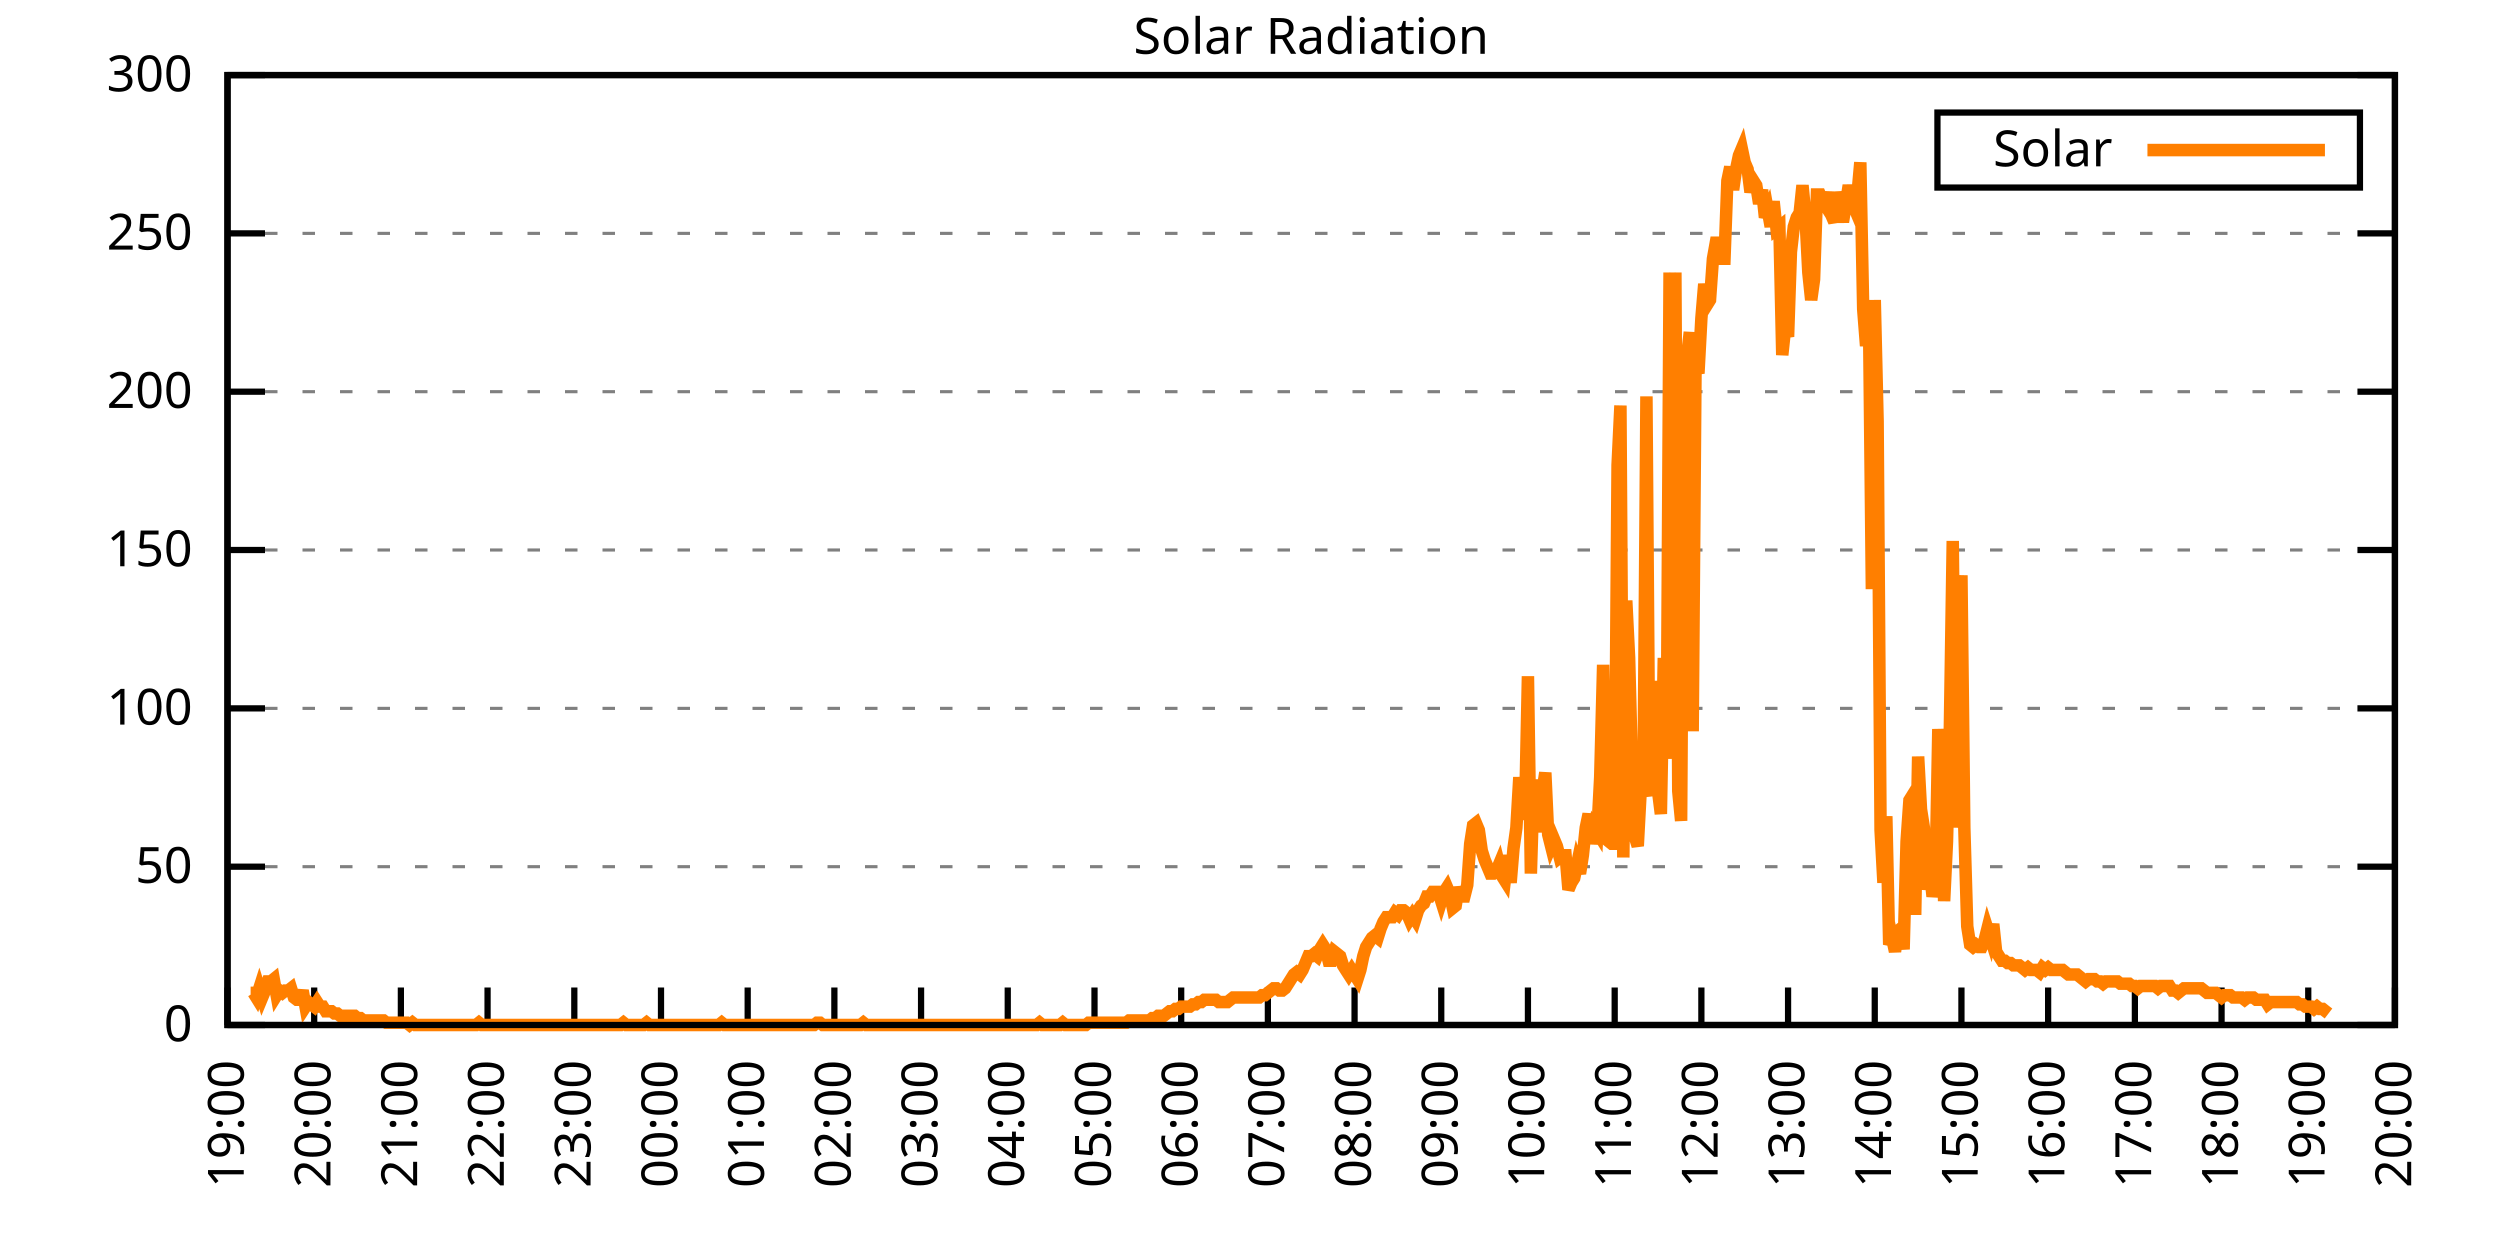
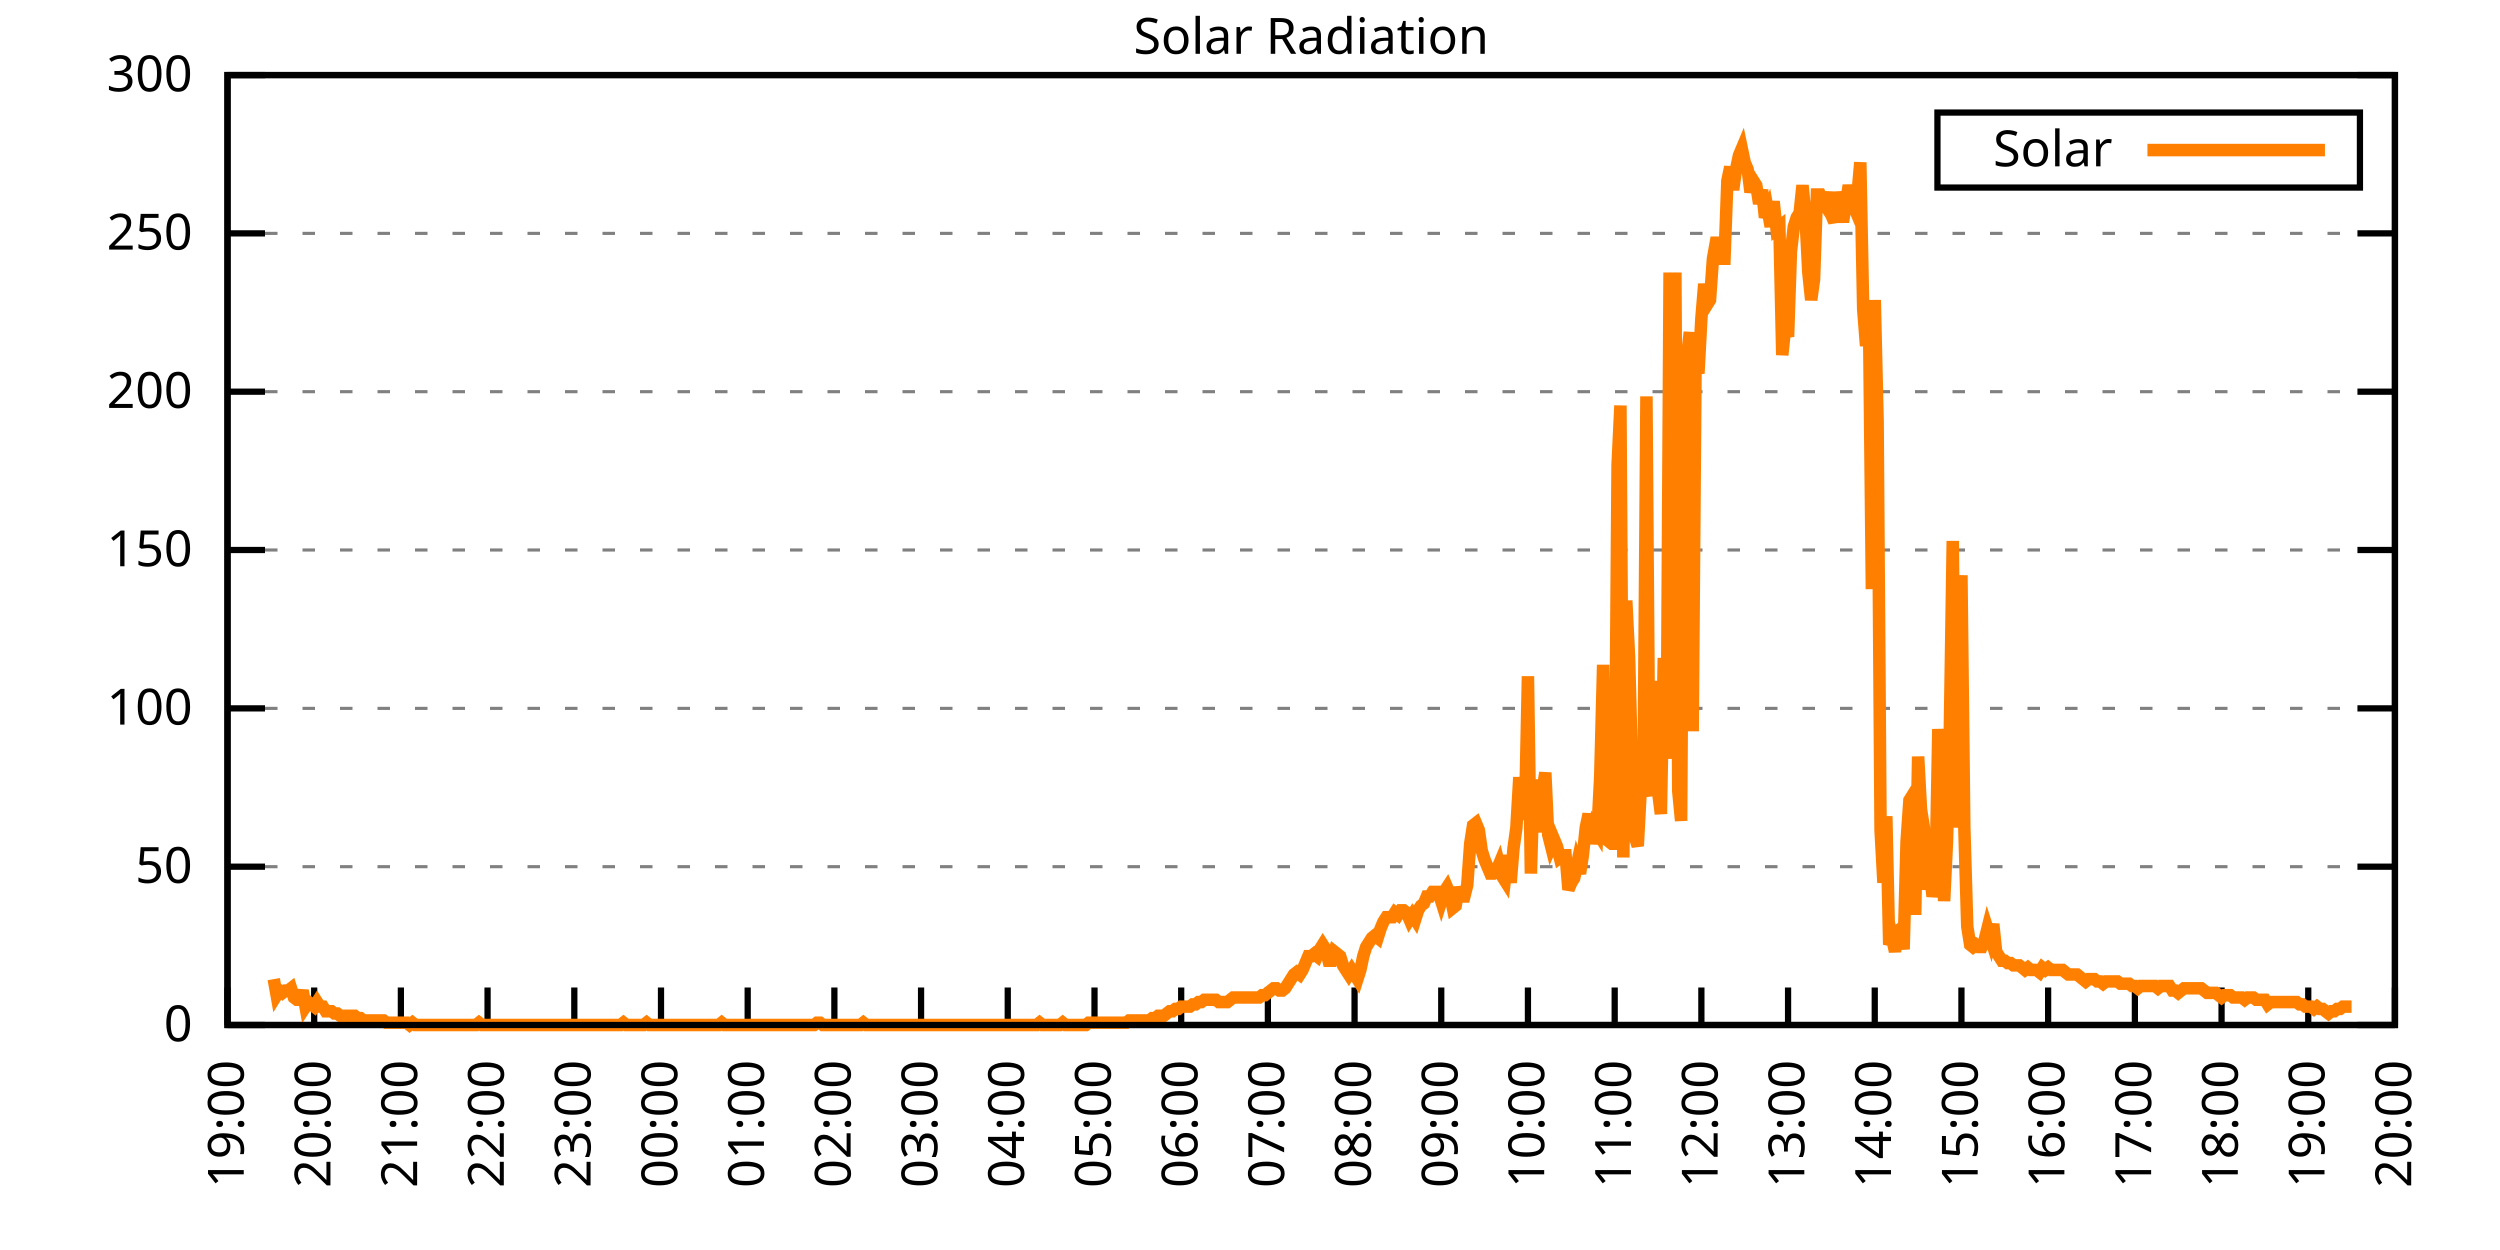
<svg xmlns="http://www.w3.org/2000/svg" xmlns:xlink="http://www.w3.org/1999/xlink" width="400" height="200" viewBox="0 0 400 200">
  <g id="gnuplot_canvas">
    <rect x="0" y="0" width="400" height="200" fill="none" />
    <defs>
      <circle id="gpDot" r="0.5" stroke-width="0.5" stroke="currentColor" />
      <path id="gpPt0" stroke-width="0.333" stroke="currentColor" d="M-1,0 h2 M0,-1 v2" />
      <path id="gpPt1" stroke-width="0.333" stroke="currentColor" d="M-1,-1 L1,1 M1,-1 L-1,1" />
      <path id="gpPt2" stroke-width="0.333" stroke="currentColor" d="M-1,0 L1,0 M0,-1 L0,1 M-1,-1 L1,1 M-1,1 L1,-1" />
      <rect id="gpPt3" stroke-width="0.333" stroke="currentColor" x="-1" y="-1" width="2" height="2" />
      <rect id="gpPt4" stroke-width="0.333" stroke="currentColor" fill="currentColor" x="-1" y="-1" width="2" height="2" />
      <circle id="gpPt5" stroke-width="0.333" stroke="currentColor" cx="0" cy="0" r="1" />
      <use xlink:href="#gpPt5" id="gpPt6" fill="currentColor" stroke="none" />
      <path id="gpPt7" stroke-width="0.333" stroke="currentColor" d="M0,-1.33 L-1.33,0.67 L1.33,0.67 z" />
      <use xlink:href="#gpPt7" id="gpPt8" fill="currentColor" stroke="none" />
      <use xlink:href="#gpPt7" id="gpPt9" stroke="currentColor" transform="rotate(180)" />
      <use xlink:href="#gpPt9" id="gpPt10" fill="currentColor" stroke="none" />
      <use xlink:href="#gpPt3" id="gpPt11" stroke="currentColor" transform="rotate(45)" />
      <use xlink:href="#gpPt11" id="gpPt12" fill="currentColor" stroke="none" />
      <path id="gpPt13" stroke-width="0.333" stroke="currentColor" d="M0,1.330 L1.265,0.411 L0.782,-1.067 L-0.782,-1.076 L-1.265,0.411 z" />
      <use xlink:href="#gpPt13" id="gpPt14" fill="currentColor" stroke="none" />
      <filter id="textbox" filterUnits="objectBoundingBox" x="0" y="0" height="1" width="1">
        <feFlood flood-color="white" flood-opacity="1" result="bgnd" />
        <feComposite in="SourceGraphic" in2="bgnd" operator="atop" />
      </filter>
      <filter id="greybox" filterUnits="objectBoundingBox" x="0" y="0" height="1" width="1">
        <feFlood flood-color="lightgrey" flood-opacity="1" result="grey" />
        <feComposite in="SourceGraphic" in2="grey" operator="atop" />
      </filter>
    </defs>
    <g fill="none" color="white" stroke="currentColor" stroke-width="1.00" stroke-linecap="butt" stroke-linejoin="miter">
</g>
    <g fill="none" color="black" stroke="currentColor" stroke-width="1.00" stroke-linecap="butt" stroke-linejoin="miter">
      <g stroke="none" shape-rendering="crispEdges">
        <polygon fill="rgb(255, 255, 255)" points="36.40,164.00 383.18,164.00 383.18,12.02 36.40,12.02 " />
      </g>
    </g>
    <g fill="none" color="black" stroke="currentColor" stroke-width="1.00" stroke-linecap="butt" stroke-linejoin="miter">
</g>
    <g fill="none" color="black" stroke="black" stroke-width="0.50" stroke-linecap="butt" stroke-linejoin="miter">
</g>
    <g fill="none" color="gray" stroke="currentColor" stroke-width="0.50" stroke-linecap="butt" stroke-linejoin="miter">
      <path stroke="gray" stroke-dasharray="2,4" class="gridline" d="M36.40,164.00 L383.19,164.00  " />
    </g>
    <g fill="none" color="gray" stroke="gray" stroke-width="1.00" stroke-linecap="butt" stroke-linejoin="miter">
</g>
    <g fill="none" color="black" stroke="currentColor" stroke-width="1.00" stroke-linecap="butt" stroke-linejoin="miter">
      <path stroke="black" d="M36.40,164.00 L42.40,164.00 M383.19,164.00 L377.19,164.00  " />
      <g transform="translate(30.80,166.60)" stroke="none" fill="black" font-family="Sans" font-size="8.00" text-anchor="end">
        <text>
          <tspan font-family="Sans"> 0</tspan>
        </text>
      </g>
    </g>
    <g fill="none" color="black" stroke="currentColor" stroke-width="1.00" stroke-linecap="butt" stroke-linejoin="miter">
</g>
    <g fill="none" color="black" stroke="black" stroke-width="0.50" stroke-linecap="butt" stroke-linejoin="miter">
</g>
    <g fill="none" color="gray" stroke="currentColor" stroke-width="0.50" stroke-linecap="butt" stroke-linejoin="miter">
      <path stroke="gray" stroke-dasharray="2,4" class="gridline" d="M36.40,138.67 L383.19,138.67  " />
    </g>
    <g fill="none" color="gray" stroke="gray" stroke-width="1.00" stroke-linecap="butt" stroke-linejoin="miter">
</g>
    <g fill="none" color="black" stroke="currentColor" stroke-width="1.00" stroke-linecap="butt" stroke-linejoin="miter">
      <path stroke="black" d="M36.40,138.67 L42.40,138.67 M383.19,138.67 L377.19,138.67  " />
      <g transform="translate(30.80,141.27)" stroke="none" fill="black" font-family="Sans" font-size="8.00" text-anchor="end">
        <text>
          <tspan font-family="Sans"> 50</tspan>
        </text>
      </g>
    </g>
    <g fill="none" color="black" stroke="currentColor" stroke-width="1.00" stroke-linecap="butt" stroke-linejoin="miter">
</g>
    <g fill="none" color="black" stroke="black" stroke-width="0.50" stroke-linecap="butt" stroke-linejoin="miter">
</g>
    <g fill="none" color="gray" stroke="currentColor" stroke-width="0.50" stroke-linecap="butt" stroke-linejoin="miter">
      <path stroke="gray" stroke-dasharray="2,4" class="gridline" d="M36.40,113.34 L383.19,113.34  " />
    </g>
    <g fill="none" color="gray" stroke="gray" stroke-width="1.00" stroke-linecap="butt" stroke-linejoin="miter">
</g>
    <g fill="none" color="black" stroke="currentColor" stroke-width="1.00" stroke-linecap="butt" stroke-linejoin="miter">
      <path stroke="black" d="M36.40,113.34 L42.40,113.34 M383.19,113.34 L377.19,113.34  " />
      <g transform="translate(30.80,115.94)" stroke="none" fill="black" font-family="Sans" font-size="8.00" text-anchor="end">
        <text>
          <tspan font-family="Sans"> 100</tspan>
        </text>
      </g>
    </g>
    <g fill="none" color="black" stroke="currentColor" stroke-width="1.00" stroke-linecap="butt" stroke-linejoin="miter">
</g>
    <g fill="none" color="black" stroke="black" stroke-width="0.50" stroke-linecap="butt" stroke-linejoin="miter">
</g>
    <g fill="none" color="gray" stroke="currentColor" stroke-width="0.50" stroke-linecap="butt" stroke-linejoin="miter">
      <path stroke="gray" stroke-dasharray="2,4" class="gridline" d="M36.40,88.00 L383.19,88.00  " />
    </g>
    <g fill="none" color="gray" stroke="gray" stroke-width="1.00" stroke-linecap="butt" stroke-linejoin="miter">
</g>
    <g fill="none" color="black" stroke="currentColor" stroke-width="1.00" stroke-linecap="butt" stroke-linejoin="miter">
      <path stroke="black" d="M36.40,88.00 L42.40,88.00 M383.19,88.00 L377.19,88.00  " />
      <g transform="translate(30.80,90.60)" stroke="none" fill="black" font-family="Sans" font-size="8.00" text-anchor="end">
        <text>
          <tspan font-family="Sans"> 150</tspan>
        </text>
      </g>
    </g>
    <g fill="none" color="black" stroke="currentColor" stroke-width="1.00" stroke-linecap="butt" stroke-linejoin="miter">
</g>
    <g fill="none" color="black" stroke="black" stroke-width="0.50" stroke-linecap="butt" stroke-linejoin="miter">
</g>
    <g fill="none" color="gray" stroke="currentColor" stroke-width="0.50" stroke-linecap="butt" stroke-linejoin="miter">
      <path stroke="gray" stroke-dasharray="2,4" class="gridline" d="M36.40,62.67 L383.19,62.67  " />
    </g>
    <g fill="none" color="gray" stroke="gray" stroke-width="1.00" stroke-linecap="butt" stroke-linejoin="miter">
</g>
    <g fill="none" color="black" stroke="currentColor" stroke-width="1.00" stroke-linecap="butt" stroke-linejoin="miter">
      <path stroke="black" d="M36.40,62.67 L42.40,62.67 M383.19,62.67 L377.19,62.67  " />
      <g transform="translate(30.80,65.27)" stroke="none" fill="black" font-family="Sans" font-size="8.00" text-anchor="end">
        <text>
          <tspan font-family="Sans"> 200</tspan>
        </text>
      </g>
    </g>
    <g fill="none" color="black" stroke="currentColor" stroke-width="1.00" stroke-linecap="butt" stroke-linejoin="miter">
</g>
    <g fill="none" color="black" stroke="black" stroke-width="0.50" stroke-linecap="butt" stroke-linejoin="miter">
</g>
    <g fill="none" color="gray" stroke="currentColor" stroke-width="0.50" stroke-linecap="butt" stroke-linejoin="miter">
      <path stroke="gray" stroke-dasharray="2,4" class="gridline" d="M36.40,37.34 L383.19,37.34  " />
    </g>
    <g fill="none" color="gray" stroke="gray" stroke-width="1.00" stroke-linecap="butt" stroke-linejoin="miter">
</g>
    <g fill="none" color="black" stroke="currentColor" stroke-width="1.00" stroke-linecap="butt" stroke-linejoin="miter">
      <path stroke="black" d="M36.40,37.34 L42.40,37.34 M383.19,37.34 L377.19,37.34  " />
      <g transform="translate(30.80,39.94)" stroke="none" fill="black" font-family="Sans" font-size="8.00" text-anchor="end">
        <text>
          <tspan font-family="Sans"> 250</tspan>
        </text>
      </g>
    </g>
    <g fill="none" color="black" stroke="currentColor" stroke-width="1.00" stroke-linecap="butt" stroke-linejoin="miter">
</g>
    <g fill="none" color="black" stroke="black" stroke-width="0.50" stroke-linecap="butt" stroke-linejoin="miter">
</g>
    <g fill="none" color="gray" stroke="currentColor" stroke-width="0.50" stroke-linecap="butt" stroke-linejoin="miter">
      <path stroke="gray" stroke-dasharray="2,4" class="gridline" d="M36.40,12.01 L383.19,12.01  " />
    </g>
    <g fill="none" color="gray" stroke="gray" stroke-width="1.00" stroke-linecap="butt" stroke-linejoin="miter">
</g>
    <g fill="none" color="black" stroke="currentColor" stroke-width="1.00" stroke-linecap="butt" stroke-linejoin="miter">
      <path stroke="black" d="M36.40,12.01 L42.40,12.01 M383.19,12.01 L377.19,12.01  " />
      <g transform="translate(30.80,14.61)" stroke="none" fill="black" font-family="Sans" font-size="8.00" text-anchor="end">
        <text>
          <tspan font-family="Sans"> 300</tspan>
        </text>
      </g>
    </g>
    <g fill="none" color="black" stroke="currentColor" stroke-width="1.00" stroke-linecap="butt" stroke-linejoin="miter">
      <path stroke="black" d="M36.40,164.00 L36.40,158.00  " />
      <g transform="translate(39.00,169.60) rotate(270.00)" stroke="none" fill="black" font-family="Sans" font-size="8.00" text-anchor="end">
        <text>
          <tspan font-family="Sans">19:00</tspan>
        </text>
      </g>
    </g>
    <g fill="none" color="black" stroke="currentColor" stroke-width="1.00" stroke-linecap="butt" stroke-linejoin="miter">
      <path stroke="black" d="M50.27,164.00 L50.27,158.00  " />
      <g transform="translate(52.87,169.60) rotate(270.00)" stroke="none" fill="black" font-family="Sans" font-size="8.00" text-anchor="end">
        <text>
          <tspan font-family="Sans">20:00</tspan>
        </text>
      </g>
    </g>
    <g fill="none" color="black" stroke="currentColor" stroke-width="1.00" stroke-linecap="butt" stroke-linejoin="miter">
      <path stroke="black" d="M64.14,164.00 L64.14,158.00  " />
      <g transform="translate(66.74,169.60) rotate(270.00)" stroke="none" fill="black" font-family="Sans" font-size="8.00" text-anchor="end">
        <text>
          <tspan font-family="Sans">21:00</tspan>
        </text>
      </g>
    </g>
    <g fill="none" color="black" stroke="currentColor" stroke-width="1.00" stroke-linecap="butt" stroke-linejoin="miter">
      <path stroke="black" d="M78.01,164.00 L78.01,158.00  " />
      <g transform="translate(80.61,169.60) rotate(270.00)" stroke="none" fill="black" font-family="Sans" font-size="8.00" text-anchor="end">
        <text>
          <tspan font-family="Sans">22:00</tspan>
        </text>
      </g>
    </g>
    <g fill="none" color="black" stroke="currentColor" stroke-width="1.00" stroke-linecap="butt" stroke-linejoin="miter">
      <path stroke="black" d="M91.89,164.00 L91.89,158.00  " />
      <g transform="translate(94.49,169.60) rotate(270.00)" stroke="none" fill="black" font-family="Sans" font-size="8.00" text-anchor="end">
        <text>
          <tspan font-family="Sans">23:00</tspan>
        </text>
      </g>
    </g>
    <g fill="none" color="black" stroke="currentColor" stroke-width="1.00" stroke-linecap="butt" stroke-linejoin="miter">
      <path stroke="black" d="M105.76,164.00 L105.76,158.00  " />
      <g transform="translate(108.36,169.60) rotate(270.00)" stroke="none" fill="black" font-family="Sans" font-size="8.00" text-anchor="end">
        <text>
          <tspan font-family="Sans">00:00</tspan>
        </text>
      </g>
    </g>
    <g fill="none" color="black" stroke="currentColor" stroke-width="1.00" stroke-linecap="butt" stroke-linejoin="miter">
      <path stroke="black" d="M119.63,164.00 L119.63,158.00  " />
      <g transform="translate(122.23,169.60) rotate(270.00)" stroke="none" fill="black" font-family="Sans" font-size="8.00" text-anchor="end">
        <text>
          <tspan font-family="Sans">01:00</tspan>
        </text>
      </g>
    </g>
    <g fill="none" color="black" stroke="currentColor" stroke-width="1.00" stroke-linecap="butt" stroke-linejoin="miter">
      <path stroke="black" d="M133.50,164.00 L133.50,158.00  " />
      <g transform="translate(136.10,169.60) rotate(270.00)" stroke="none" fill="black" font-family="Sans" font-size="8.00" text-anchor="end">
        <text>
          <tspan font-family="Sans">02:00</tspan>
        </text>
      </g>
    </g>
    <g fill="none" color="black" stroke="currentColor" stroke-width="1.00" stroke-linecap="butt" stroke-linejoin="miter">
      <path stroke="black" d="M147.37,164.00 L147.37,158.00  " />
      <g transform="translate(149.97,169.60) rotate(270.00)" stroke="none" fill="black" font-family="Sans" font-size="8.00" text-anchor="end">
        <text>
          <tspan font-family="Sans">03:00</tspan>
        </text>
      </g>
    </g>
    <g fill="none" color="black" stroke="currentColor" stroke-width="1.00" stroke-linecap="butt" stroke-linejoin="miter">
      <path stroke="black" d="M161.24,164.00 L161.24,158.00  " />
      <g transform="translate(163.84,169.60) rotate(270.00)" stroke="none" fill="black" font-family="Sans" font-size="8.00" text-anchor="end">
        <text>
          <tspan font-family="Sans">04:00</tspan>
        </text>
      </g>
    </g>
    <g fill="none" color="black" stroke="currentColor" stroke-width="1.00" stroke-linecap="butt" stroke-linejoin="miter">
      <path stroke="black" d="M175.12,164.00 L175.12,158.00  " />
      <g transform="translate(177.72,169.60) rotate(270.00)" stroke="none" fill="black" font-family="Sans" font-size="8.00" text-anchor="end">
        <text>
          <tspan font-family="Sans">05:00</tspan>
        </text>
      </g>
    </g>
    <g fill="none" color="black" stroke="currentColor" stroke-width="1.00" stroke-linecap="butt" stroke-linejoin="miter">
      <path stroke="black" d="M188.99,164.00 L188.99,158.00  " />
      <g transform="translate(191.59,169.60) rotate(270.00)" stroke="none" fill="black" font-family="Sans" font-size="8.00" text-anchor="end">
        <text>
          <tspan font-family="Sans">06:00</tspan>
        </text>
      </g>
    </g>
    <g fill="none" color="black" stroke="currentColor" stroke-width="1.00" stroke-linecap="butt" stroke-linejoin="miter">
      <path stroke="black" d="M202.86,164.00 L202.86,158.00  " />
      <g transform="translate(205.46,169.60) rotate(270.00)" stroke="none" fill="black" font-family="Sans" font-size="8.00" text-anchor="end">
        <text>
          <tspan font-family="Sans">07:00</tspan>
        </text>
      </g>
    </g>
    <g fill="none" color="black" stroke="currentColor" stroke-width="1.00" stroke-linecap="butt" stroke-linejoin="miter">
      <path stroke="black" d="M216.73,164.00 L216.73,158.00  " />
      <g transform="translate(219.33,169.60) rotate(270.00)" stroke="none" fill="black" font-family="Sans" font-size="8.00" text-anchor="end">
        <text>
          <tspan font-family="Sans">08:00</tspan>
        </text>
      </g>
    </g>
    <g fill="none" color="black" stroke="currentColor" stroke-width="1.00" stroke-linecap="butt" stroke-linejoin="miter">
      <path stroke="black" d="M230.60,164.00 L230.60,158.00  " />
      <g transform="translate(233.20,169.60) rotate(270.00)" stroke="none" fill="black" font-family="Sans" font-size="8.00" text-anchor="end">
        <text>
          <tspan font-family="Sans">09:00</tspan>
        </text>
      </g>
    </g>
    <g fill="none" color="black" stroke="currentColor" stroke-width="1.00" stroke-linecap="butt" stroke-linejoin="miter">
      <path stroke="black" d="M244.47,164.00 L244.47,158.00  " />
      <g transform="translate(247.07,169.60) rotate(270.00)" stroke="none" fill="black" font-family="Sans" font-size="8.00" text-anchor="end">
        <text>
          <tspan font-family="Sans">10:00</tspan>
        </text>
      </g>
    </g>
    <g fill="none" color="black" stroke="currentColor" stroke-width="1.00" stroke-linecap="butt" stroke-linejoin="miter">
      <path stroke="black" d="M258.35,164.00 L258.35,158.00  " />
      <g transform="translate(260.95,169.60) rotate(270.00)" stroke="none" fill="black" font-family="Sans" font-size="8.00" text-anchor="end">
        <text>
          <tspan font-family="Sans">11:00</tspan>
        </text>
      </g>
    </g>
    <g fill="none" color="black" stroke="currentColor" stroke-width="1.00" stroke-linecap="butt" stroke-linejoin="miter">
      <path stroke="black" d="M272.22,164.00 L272.22,158.00  " />
      <g transform="translate(274.82,169.60) rotate(270.00)" stroke="none" fill="black" font-family="Sans" font-size="8.00" text-anchor="end">
        <text>
          <tspan font-family="Sans">12:00</tspan>
        </text>
      </g>
    </g>
    <g fill="none" color="black" stroke="currentColor" stroke-width="1.00" stroke-linecap="butt" stroke-linejoin="miter">
      <path stroke="black" d="M286.09,164.00 L286.09,158.00  " />
      <g transform="translate(288.69,169.60) rotate(270.00)" stroke="none" fill="black" font-family="Sans" font-size="8.00" text-anchor="end">
        <text>
          <tspan font-family="Sans">13:00</tspan>
        </text>
      </g>
    </g>
    <g fill="none" color="black" stroke="currentColor" stroke-width="1.00" stroke-linecap="butt" stroke-linejoin="miter">
      <path stroke="black" d="M299.96,164.00 L299.96,158.00  " />
      <g transform="translate(302.56,169.60) rotate(270.00)" stroke="none" fill="black" font-family="Sans" font-size="8.00" text-anchor="end">
        <text>
          <tspan font-family="Sans">14:00</tspan>
        </text>
      </g>
    </g>
    <g fill="none" color="black" stroke="currentColor" stroke-width="1.00" stroke-linecap="butt" stroke-linejoin="miter">
      <path stroke="black" d="M313.83,164.00 L313.83,158.00  " />
      <g transform="translate(316.43,169.60) rotate(270.00)" stroke="none" fill="black" font-family="Sans" font-size="8.00" text-anchor="end">
        <text>
          <tspan font-family="Sans">15:00</tspan>
        </text>
      </g>
    </g>
    <g fill="none" color="black" stroke="currentColor" stroke-width="1.00" stroke-linecap="butt" stroke-linejoin="miter">
      <path stroke="black" d="M327.70,164.00 L327.70,158.00  " />
      <g transform="translate(330.30,169.60) rotate(270.00)" stroke="none" fill="black" font-family="Sans" font-size="8.00" text-anchor="end">
        <text>
          <tspan font-family="Sans">16:00</tspan>
        </text>
      </g>
    </g>
    <g fill="none" color="black" stroke="currentColor" stroke-width="1.00" stroke-linecap="butt" stroke-linejoin="miter">
      <path stroke="black" d="M341.58,164.00 L341.58,158.00  " />
      <g transform="translate(344.18,169.60) rotate(270.00)" stroke="none" fill="black" font-family="Sans" font-size="8.00" text-anchor="end">
        <text>
          <tspan font-family="Sans">17:00</tspan>
        </text>
      </g>
    </g>
    <g fill="none" color="black" stroke="currentColor" stroke-width="1.00" stroke-linecap="butt" stroke-linejoin="miter">
      <path stroke="black" d="M355.45,164.00 L355.45,158.00  " />
      <g transform="translate(358.05,169.60) rotate(270.00)" stroke="none" fill="black" font-family="Sans" font-size="8.00" text-anchor="end">
        <text>
          <tspan font-family="Sans">18:00</tspan>
        </text>
      </g>
    </g>
    <g fill="none" color="black" stroke="currentColor" stroke-width="1.00" stroke-linecap="butt" stroke-linejoin="miter">
      <path stroke="black" d="M369.32,164.00 L369.32,158.00  " />
      <g transform="translate(371.92,169.60) rotate(270.00)" stroke="none" fill="black" font-family="Sans" font-size="8.00" text-anchor="end">
        <text>
          <tspan font-family="Sans">19:00</tspan>
        </text>
      </g>
    </g>
    <g fill="none" color="black" stroke="currentColor" stroke-width="1.00" stroke-linecap="butt" stroke-linejoin="miter">
      <path stroke="black" d="M383.19,164.00 L383.19,158.00  " />
      <g transform="translate(385.79,169.60) rotate(270.00)" stroke="none" fill="black" font-family="Sans" font-size="8.00" text-anchor="end">
        <text>
          <tspan font-family="Sans">20:00</tspan>
        </text>
      </g>
    </g>
    <g fill="none" color="black" stroke="currentColor" stroke-width="1.00" stroke-linecap="butt" stroke-linejoin="miter">
</g>
    <g fill="none" color="black" stroke="currentColor" stroke-width="1.00" stroke-linecap="butt" stroke-linejoin="miter">
      <path stroke="black" d="M36.40,12.01 L36.40,164.00 L383.19,164.00 L383.19,12.01 L36.40,12.01 Z  " />
    </g>
    <g fill="none" color="black" stroke="currentColor" stroke-width="1.00" stroke-linecap="butt" stroke-linejoin="miter">
</g>
    <g fill="none" color="black" stroke="currentColor" stroke-width="1.00" stroke-linecap="butt" stroke-linejoin="miter">
      <path stroke="black" d="M309.99,30.01 L309.99,18.01 L377.59,18.01 L377.59,30.01 L309.99,30.01 Z  " />
    </g>
    <g id="Solar_Radiation_plot_1">
      <g fill="none" color="white" stroke="black" stroke-width="2.00" stroke-linecap="butt" stroke-linejoin="miter">
</g>
      <g fill="none" color="black" stroke="currentColor" stroke-width="2.00" stroke-linecap="butt" stroke-linejoin="miter">
        <g transform="translate(337.99,26.61)" stroke="none" fill="black" font-family="Sans" font-size="8.00" text-anchor="end">
          <text>
            <tspan font-family="Sans">Solar</tspan>
          </text>
        </g>
      </g>
      <g fill="none" color="black" stroke="currentColor" stroke-width="2.00" stroke-linecap="butt" stroke-linejoin="miter">
-         <path stroke="rgb(255, 127,   0)" d="M343.59,24.01 L371.99,24.01 M40.10,158.86 L40.56,158.86 L41.02,159.60 L41.49,158.13 L41.95,159.60 L42.41,158.49   L42.87,157.03 L43.34,157.03 L43.80,156.66 L44.26,159.23 L44.72,158.49 L45.19,158.86 L45.65,158.49 L46.11,158.49   L46.57,158.13 L47.03,159.60 L47.50,159.96 L47.96,159.96 L48.42,158.49 L48.88,161.06 L49.35,160.33 L49.81,160.70   L50.27,161.06 L50.73,160.33 L51.20,161.06 L51.66,161.06 L52.12,161.80 L52.58,161.80 L53.05,161.80 L53.51,162.16   L53.97,162.16 L54.43,162.53 L54.90,162.53 L55.36,162.53 L55.82,162.53 L56.28,162.53 L56.75,162.53 L57.21,162.90   L57.67,162.90 L58.13,163.27 L58.59,163.27 L59.06,163.27 L59.52,163.27 L59.98,163.27 L60.44,163.27 L60.91,163.27   L61.37,163.27 L61.83,163.63 L62.29,163.63 L62.76,163.63 L63.22,163.63 L63.68,163.63 L64.14,163.63 L64.61,163.63   L65.07,163.63 L65.53,164.00 L65.99,163.63 L66.46,164.00 L66.92,164.00 L67.38,164.00 L67.84,164.00 L68.30,164.00   L68.77,164.00 L69.23,164.00 L69.69,164.00 L70.15,164.00 L70.62,164.00 L71.08,164.00 L71.54,164.00 L72.00,164.00   L72.47,164.00 L72.93,164.00 L73.39,164.00 L73.85,164.00 L74.32,164.00 L74.78,164.00 L75.24,164.00 L75.70,164.00   L76.17,164.00 L76.63,163.63 L77.09,164.00 L77.55,164.00 L78.01,164.00 L78.48,164.00 L78.94,164.00 L79.40,164.00   L79.86,164.00 L80.33,164.00 L80.79,164.00 L81.25,164.00 L81.71,164.00 L82.18,164.00 L82.64,164.00 L83.10,164.00   L83.56,164.00 L84.03,164.00 L84.49,164.00 L84.95,164.00 L85.41,164.00 L85.88,164.00 L86.34,164.00 L86.80,164.00   L87.26,164.00 L87.72,164.00 L88.19,164.00 L88.65,164.00 L89.11,164.00 L89.57,164.00 L90.04,164.00 L90.50,164.00   L90.96,164.00 L91.42,164.00 L91.89,164.00 L92.35,164.00 L92.81,164.00 L93.27,164.00 L93.74,164.00 L94.20,164.00   L94.66,164.00 L95.12,164.00 L95.59,164.00 L96.05,164.00 L96.51,164.00 L96.97,164.00 L97.44,164.00 L97.90,164.00   L98.36,164.00 L98.82,164.00 L99.28,164.00 L99.75,163.63 L100.21,164.00 L100.67,164.00 L101.13,164.00 L101.60,164.00   L102.06,164.00 L102.52,164.00 L102.98,164.00 L103.45,163.63 L103.91,164.00 L104.37,164.00 L104.83,164.00 L105.30,164.00   L105.76,164.00 L106.22,164.00 L106.68,164.00 L107.15,164.00 L107.61,164.00 L108.07,164.00 L108.53,164.00 L108.99,164.00   L109.46,164.00 L109.92,164.00 L110.38,164.00 L110.84,164.00 L111.31,164.00 L111.77,164.00 L112.23,164.00 L112.69,164.00   L113.16,164.00 L113.62,164.00 L114.08,164.00 L114.54,164.00 L115.01,164.00 L115.47,163.63 L115.93,164.00 L116.39,164.00   L116.86,164.00 L117.32,164.00 L117.78,164.00 L118.24,164.00 L118.70,164.00 L119.17,164.00 L119.63,164.00 L120.09,164.00   L120.55,164.00 L121.02,164.00 L121.48,164.00 L121.94,164.00 L122.40,164.00 L122.87,164.00 L123.33,164.00 L123.79,164.00   L124.25,164.00 L124.72,164.00 L125.18,164.00 L125.64,164.00 L126.10,164.00 L126.57,164.00 L127.03,164.00 L127.49,164.00   L127.95,164.00 L128.41,164.00 L128.88,164.00 L129.34,164.00 L129.80,164.00 L130.26,164.00 L130.73,163.63 L131.19,163.63   L131.65,164.00 L132.11,164.00 L132.58,164.00 L133.04,164.00 L133.50,164.00 L133.96,164.00 L134.43,164.00 L134.89,164.00   L135.35,164.00 L135.81,164.00 L136.28,164.00 L136.74,164.00 L137.20,164.00 L137.66,164.00 L138.13,163.63 L138.59,164.00   L139.05,164.00 L139.51,164.00 L139.97,164.00 L140.44,164.00 L140.90,164.00 L141.36,164.00 L141.82,164.00 L142.29,164.00   L142.75,164.00 L143.21,164.00 L143.67,164.00 L144.14,164.00 L144.60,164.00 L145.06,164.00 L145.52,164.00 L145.99,164.00   L146.45,164.00 L146.91,164.00 L147.37,164.00 L147.84,164.00 L148.30,164.00 L148.76,164.00 L149.22,164.00 L149.68,164.00   L150.15,164.00 L150.61,164.00 L151.07,164.00 L151.53,164.00 L152.00,164.00 L152.46,164.00 L152.92,164.00 L153.38,164.00   L153.85,164.00 L154.31,164.00 L154.77,164.00 L155.23,164.00 L155.70,164.00 L156.16,164.00 L156.62,164.00 L157.08,164.00   L157.55,164.00 L158.01,164.00 L158.47,164.00 L158.93,164.00 L159.39,164.00 L159.86,164.00 L160.32,164.00 L160.78,164.00   L161.24,164.00 L161.71,164.00 L162.17,164.00 L162.63,164.00 L163.09,164.00 L163.56,164.00 L164.02,164.00 L164.48,164.00   L164.94,164.00 L165.41,164.00 L165.87,164.00 L166.33,163.63 L166.79,164.00 L167.26,164.00 L167.72,164.00 L168.18,164.00   L168.64,164.00 L169.10,164.00 L169.57,164.00 L170.03,163.63 L170.49,164.00 L170.95,164.00 L171.42,164.00 L171.88,164.00   L172.34,164.00 L172.80,164.00 L173.27,164.00 L173.73,164.00 L174.19,163.63 L174.65,163.63 L175.12,163.63 L175.58,163.63   L176.04,163.63 L176.50,163.63 L176.97,163.63 L177.43,163.63 L177.89,163.63 L178.35,163.63 L178.82,163.63 L179.28,163.63   L179.74,163.63 L180.20,163.63 L180.66,163.27 L181.13,163.27 L181.59,163.27 L182.05,163.27 L182.51,163.27 L182.98,163.27   L183.44,163.27 L183.90,163.27 L184.36,162.90 L184.83,162.90 L185.29,162.53 L185.75,162.53 L186.21,162.53 L186.68,162.16   L187.14,161.80 L187.60,161.80 L188.06,161.43 L188.53,161.43 L188.99,161.06 L189.45,161.06 L189.91,161.06 L190.37,161.06   L190.84,160.70 L191.30,160.70 L191.76,160.33 L192.22,160.33 L192.69,159.96 L193.15,159.96 L193.61,159.96 L194.07,159.96   L194.54,159.96 L195.00,160.33 L195.46,160.33 L195.92,160.33 L196.39,160.33 L196.85,159.96 L197.31,159.60 L197.77,159.60   L198.24,159.60 L198.70,159.60 L199.16,159.60 L199.62,159.60 L200.08,159.60 L200.55,159.60 L201.01,159.60 L201.47,159.60   L201.93,159.23 L202.40,159.23 L202.86,158.86 L203.32,158.49 L203.78,158.13 L204.25,158.13 L204.71,158.49 L205.17,158.49   L205.63,158.13 L206.10,157.39 L206.56,156.66 L207.02,155.92 L207.48,155.56 L207.95,155.92 L208.41,155.19 L208.87,154.09   L209.33,152.99 L209.80,152.99 L210.26,152.62 L210.72,152.99 L211.18,151.89 L211.64,151.15 L212.11,151.89 L212.57,153.72   L213.03,153.72 L213.49,152.25 L213.96,152.62 L214.42,152.99 L214.88,154.46 L215.34,155.19 L215.81,155.92 L216.27,155.19   L216.73,155.92 L217.19,156.66 L217.66,155.19 L218.12,152.99 L218.58,151.52 L219.04,150.79 L219.51,150.05 L219.97,149.68   L220.43,150.05 L220.89,148.58 L221.35,147.48 L221.82,146.75 L222.28,146.75 L222.74,146.75 L223.20,146.01 L223.67,146.38   L224.13,145.65 L224.59,145.65 L225.05,146.01 L225.52,147.11 L225.98,146.38 L226.44,147.11 L226.90,145.65 L227.37,144.91   L227.83,144.55 L228.29,143.44 L228.75,143.44 L229.22,142.71 L229.68,142.71 L230.14,142.71 L230.60,144.18 L231.06,142.71   L231.53,141.98 L231.99,143.08 L232.45,145.28 L232.91,144.91 L233.38,141.98 L233.84,143.44 L234.30,143.44 L234.76,141.61   L235.23,135.00 L235.69,132.06 L236.15,131.70 L236.61,132.80 L237.08,136.10 L237.54,137.57 L238.00,138.67 L238.46,139.77   L238.93,139.77 L239.39,139.41 L239.85,138.30 L240.31,140.14 L240.77,140.87 L241.24,136.84 L241.70,141.24 L242.16,135.74   L242.62,132.43 L243.09,124.36 L243.55,130.23 L244.01,130.23 L244.47,108.20 L244.94,139.77 L245.40,124.72 L245.86,133.17   L246.32,125.46 L246.79,126.56 L247.25,123.62 L247.71,133.53 L248.17,135.37 L248.64,134.27 L249.10,135.37 L249.56,137.20   L250.02,136.84 L250.49,136.84 L250.95,142.34 L251.41,141.24 L251.87,140.51 L252.33,138.30 L252.80,139.77 L253.26,136.84   L253.72,132.43 L254.18,130.23 L254.65,135.00 L255.11,132.43 L255.57,133.17 L256.03,124.36 L256.50,106.37 L256.96,131.33   L257.42,134.63 L257.88,135.00 L258.35,135.00 L258.81,74.43 L259.27,64.89 L259.73,137.20 L260.20,96.09 L260.66,105.27   L261.12,122.89 L261.58,133.90 L262.04,135.37 L262.51,126.56 L262.97,123.62 L263.43,63.42 L263.89,125.46 L264.36,127.29   L264.82,108.94 L265.28,126.56 L265.74,130.23 L266.21,105.27 L266.67,121.42 L267.13,43.60 L267.59,85.45 L268.06,43.60   L268.52,126.56 L268.98,131.33 L269.44,59.38 L269.91,57.18 L270.37,53.14 L270.83,117.01 L271.29,58.28 L271.75,59.75   L272.22,50.94 L272.68,45.43 L273.14,48.74 L273.60,48.00 L274.07,41.40 L274.53,38.83 L274.99,38.83 L275.45,41.40   L275.92,41.40 L276.38,28.92 L276.84,26.71 L277.30,30.38 L277.77,27.08 L278.23,24.88 L278.69,23.78 L279.15,25.98   L279.62,27.08 L280.08,30.75 L280.54,28.92 L281.00,29.65 L281.46,32.59 L281.93,30.38 L282.39,34.79 L282.85,33.69   L283.31,36.26 L283.78,32.22 L284.24,36.63 L284.70,36.26 L285.16,56.81 L285.63,52.41 L286.09,53.88 L286.55,40.30   L287.01,36.26 L287.48,34.79 L287.94,34.06 L288.40,29.65 L288.86,34.42 L289.33,43.60 L289.79,48.00 L290.25,44.70   L290.71,31.12 L291.18,31.12 L291.64,32.22 L292.10,32.95 L292.56,30.75 L293.02,34.42 L293.49,35.52 L293.95,30.75   L294.41,32.95 L294.87,35.52 L295.34,32.59 L295.80,29.65 L296.26,32.22 L296.72,33.32 L297.19,31.12 L297.65,25.98   L298.11,49.47 L298.57,55.35 L299.04,50.94 L299.50,94.26 L299.96,48.00 L300.42,67.46 L300.89,132.80 L301.35,141.24   L301.81,130.60 L302.27,151.15 L302.73,150.05 L303.20,152.25 L303.66,148.95 L304.12,148.58 L304.58,151.89 L305.05,134.63   L305.51,128.03 L305.97,127.29 L306.43,146.38 L306.90,121.05 L307.36,129.49 L307.82,132.43 L308.28,142.34 L308.75,139.04   L309.21,143.44 L309.67,141.24 L310.13,116.65 L310.60,124.72 L311.06,144.18 L311.52,134.63 L311.98,116.28 L312.44,86.55   L312.91,132.43 L313.37,100.86 L313.83,92.05 L314.29,132.43 L314.76,148.22 L315.22,151.15 L315.68,151.52 L316.14,151.15   L316.61,151.52 L317.07,151.52 L317.53,150.42 L317.99,148.58 L318.46,150.05 L318.92,147.85 L319.38,152.25 L319.84,152.99   L320.31,153.72 L320.77,153.72 L321.23,154.09 L321.69,154.09 L322.15,154.46 L322.62,154.46 L323.08,154.46 L323.54,154.82   L324.00,155.19 L324.47,154.82 L324.93,155.19 L325.39,155.19 L325.85,155.19 L326.32,155.56 L326.78,154.82 L327.24,155.19   L327.70,154.82 L328.17,155.19 L328.63,155.19 L329.09,155.19 L329.55,155.19 L330.02,155.19 L330.48,155.56 L330.94,155.92   L331.40,155.92 L331.87,155.92 L332.33,155.92 L332.79,156.29 L333.25,156.66 L333.71,157.03 L334.18,156.66 L334.64,156.66   L335.10,156.66 L335.56,157.03 L336.03,157.03 L336.49,157.39 L336.95,157.03 L337.41,157.03 L337.88,157.03 L338.34,157.03   L338.80,157.03 L339.26,157.39 L339.73,157.39 L340.19,157.39 L340.65,157.39 L341.11,157.76 L341.58,157.76 L342.04,158.13   L342.50,157.76 L342.96,157.76 L343.42,157.76 L343.89,157.76 L344.35,157.76 L344.81,157.76 L345.27,158.13 L345.74,157.76   L346.20,157.76 L346.66,157.76 L347.12,157.76 L347.59,158.49 L348.05,158.49 L348.51,158.86 L348.97,158.49 L349.44,158.13   L349.90,158.13 L350.36,158.13 L350.82,158.13 L351.29,158.13 L351.75,158.13 L352.21,158.13 L352.67,158.49 L353.13,158.86   L353.60,158.86 L354.06,158.86 L354.52,158.86 L354.98,159.23 L355.45,159.60 L355.91,159.23 L356.37,159.23 L356.83,159.23   L357.30,159.60 L357.76,159.60 L358.22,159.60 L358.68,159.60 L359.15,159.96 L359.61,159.60 L360.07,159.60 L360.53,159.60   L361.00,159.96 L361.46,159.96 L361.92,159.96 L362.38,159.96 L362.84,160.70 L363.31,160.33 L363.77,160.33 L364.23,160.33   L364.69,160.33 L365.16,160.33 L365.62,160.33 L366.08,160.33 L366.54,160.33 L367.01,160.33 L367.47,160.33 L367.93,160.70   L368.39,160.70 L368.86,161.06 L369.32,161.06 L369.78,161.06 L370.24,161.43 L370.71,161.06 L371.17,161.43 L371.63,161.43   L372.09,161.80 L372.56,162.16  " />
+         <path stroke="rgb(255, 127,   0)" d="M343.59,24.01 L371.99,24.01 M43.80,156.66 L44.26,159.23 L44.72,158.49 L45.19,158.86 L45.65,158.49 L46.11,158.49   L46.57,158.13 L47.03,159.60 L47.50,159.96 L47.96,159.96 L48.42,158.49 L48.88,161.06 L49.35,160.33 L49.81,160.70   L50.27,161.06 L50.73,160.33 L51.20,161.06 L51.66,161.06 L52.12,161.80 L52.58,161.80 L53.05,161.80 L53.51,162.16   L53.97,162.16 L54.43,162.53 L54.90,162.53 L55.36,162.53 L55.82,162.53 L56.28,162.53 L56.75,162.53 L57.21,162.90   L57.67,162.90 L58.13,163.27 L58.59,163.27 L59.06,163.27 L59.52,163.27 L59.98,163.27 L60.44,163.27 L60.91,163.27   L61.37,163.27 L61.83,163.63 L62.29,163.63 L62.76,163.63 L63.22,163.63 L63.68,163.63 L64.14,163.63 L64.61,163.63   L65.07,163.63 L65.53,164.00 L65.99,163.63 L66.46,164.00 L66.92,164.00 L67.38,164.00 L67.84,164.00 L68.30,164.00   L68.77,164.00 L69.23,164.00 L69.69,164.00 L70.15,164.00 L70.62,164.00 L71.08,164.00 L71.54,164.00 L72.00,164.00   L72.47,164.00 L72.93,164.00 L73.39,164.00 L73.85,164.00 L74.32,164.00 L74.78,164.00 L75.24,164.00 L75.70,164.00   L76.17,164.00 L76.63,163.63 L77.09,164.00 L77.55,164.00 L78.01,164.00 L78.48,164.00 L78.94,164.00 L79.40,164.00   L79.86,164.00 L80.33,164.00 L80.79,164.00 L81.25,164.00 L81.71,164.00 L82.18,164.00 L82.64,164.00 L83.10,164.00   L83.56,164.00 L84.03,164.00 L84.49,164.00 L84.95,164.00 L85.41,164.00 L85.88,164.00 L86.34,164.00 L86.80,164.00   L87.26,164.00 L87.72,164.00 L88.19,164.00 L88.65,164.00 L89.11,164.00 L89.57,164.00 L90.04,164.00 L90.50,164.00   L90.96,164.00 L91.42,164.00 L91.89,164.00 L92.35,164.00 L92.81,164.00 L93.27,164.00 L93.74,164.00 L94.20,164.00   L94.66,164.00 L95.12,164.00 L95.59,164.00 L96.05,164.00 L96.51,164.00 L96.97,164.00 L97.44,164.00 L97.90,164.00   L98.36,164.00 L98.82,164.00 L99.28,164.00 L99.75,163.63 L100.21,164.00 L100.67,164.00 L101.13,164.00 L101.60,164.00   L102.06,164.00 L102.52,164.00 L102.98,164.00 L103.45,163.63 L103.91,164.00 L104.37,164.00 L104.83,164.00 L105.30,164.00   L105.76,164.00 L106.22,164.00 L106.68,164.00 L107.15,164.00 L107.61,164.00 L108.07,164.00 L108.53,164.00 L108.99,164.00   L109.46,164.00 L109.92,164.00 L110.38,164.00 L110.84,164.00 L111.31,164.00 L111.77,164.00 L112.23,164.00 L112.69,164.00   L113.16,164.00 L113.62,164.00 L114.08,164.00 L114.54,164.00 L115.01,164.00 L115.47,163.63 L115.93,164.00 L116.39,164.00   L116.86,164.00 L117.32,164.00 L117.78,164.00 L118.24,164.00 L118.70,164.00 L119.17,164.00 L119.63,164.00 L120.09,164.00   L120.55,164.00 L121.02,164.00 L121.48,164.00 L121.94,164.00 L122.40,164.00 L122.87,164.00 L123.33,164.00 L123.79,164.00   L124.25,164.00 L124.72,164.00 L125.18,164.00 L125.64,164.00 L126.10,164.00 L126.57,164.00 L127.03,164.00 L127.49,164.00   L127.95,164.00 L128.41,164.00 L128.88,164.00 L129.34,164.00 L129.80,164.00 L130.26,164.00 L130.73,163.63 L131.19,163.63   L131.65,164.00 L132.11,164.00 L132.58,164.00 L133.04,164.00 L133.50,164.00 L133.96,164.00 L134.43,164.00 L134.89,164.00   L135.35,164.00 L135.81,164.00 L136.28,164.00 L136.74,164.00 L137.20,164.00 L137.66,164.00 L138.13,163.63 L138.59,164.00   L139.05,164.00 L139.51,164.00 L139.97,164.00 L140.44,164.00 L140.90,164.00 L141.36,164.00 L141.82,164.00 L142.29,164.00   L142.75,164.00 L143.21,164.00 L143.67,164.00 L144.14,164.00 L144.60,164.00 L145.06,164.00 L145.52,164.00 L145.99,164.00   L146.45,164.00 L146.91,164.00 L147.37,164.00 L147.84,164.00 L148.30,164.00 L148.76,164.00 L149.22,164.00 L149.68,164.00   L150.15,164.00 L150.61,164.00 L151.07,164.00 L151.53,164.00 L152.00,164.00 L152.46,164.00 L152.92,164.00 L153.38,164.00   L153.85,164.00 L154.31,164.00 L154.77,164.00 L155.23,164.00 L155.70,164.00 L156.16,164.00 L156.62,164.00 L157.08,164.00   L157.55,164.00 L158.01,164.00 L158.47,164.00 L158.93,164.00 L159.39,164.00 L159.86,164.00 L160.32,164.00 L160.78,164.00   L161.24,164.00 L161.71,164.00 L162.17,164.00 L162.63,164.00 L163.09,164.00 L163.56,164.00 L164.02,164.00 L164.48,164.00   L164.94,164.00 L165.41,164.00 L165.87,164.00 L166.33,163.63 L166.79,164.00 L167.26,164.00 L167.72,164.00 L168.18,164.00   L168.64,164.00 L169.10,164.00 L169.57,164.00 L170.03,163.63 L170.49,164.00 L170.95,164.00 L171.42,164.00 L171.88,164.00   L172.34,164.00 L172.80,164.00 L173.27,164.00 L173.73,164.00 L174.19,163.63 L174.65,163.63 L175.12,163.63 L175.58,163.63   L176.04,163.63 L176.50,163.63 L176.97,163.63 L177.43,163.63 L177.89,163.63 L178.35,163.63 L178.82,163.63 L179.28,163.63   L179.74,163.63 L180.20,163.63 L180.66,163.27 L181.13,163.27 L181.59,163.27 L182.05,163.27 L182.51,163.27 L182.98,163.27   L183.44,163.27 L183.90,163.27 L184.36,162.90 L184.83,162.90 L185.29,162.53 L185.75,162.53 L186.21,162.53 L186.68,162.16   L187.14,161.80 L187.60,161.80 L188.06,161.43 L188.53,161.43 L188.99,161.06 L189.45,161.06 L189.91,161.06 L190.37,161.06   L190.84,160.70 L191.30,160.70 L191.76,160.33 L192.22,160.33 L192.69,159.96 L193.15,159.96 L193.61,159.96 L194.07,159.96   L194.54,159.96 L195.00,160.33 L195.46,160.33 L195.92,160.33 L196.39,160.33 L196.85,159.96 L197.31,159.60 L197.77,159.60   L198.24,159.60 L198.70,159.60 L199.16,159.60 L199.62,159.60 L200.08,159.60 L200.55,159.60 L201.01,159.60 L201.47,159.60   L201.93,159.23 L202.40,159.23 L202.86,158.86 L203.32,158.49 L203.78,158.13 L204.25,158.13 L204.71,158.49 L205.17,158.49   L205.63,158.13 L206.10,157.39 L206.56,156.66 L207.02,155.92 L207.48,155.56 L207.95,155.92 L208.41,155.19 L208.87,154.09   L209.33,152.99 L209.80,152.99 L210.26,152.62 L210.72,152.99 L211.18,151.89 L211.64,151.15 L212.11,151.89 L212.57,153.72   L213.03,153.72 L213.49,152.25 L213.96,152.62 L214.42,152.99 L214.88,154.46 L215.34,155.19 L215.81,155.92 L216.27,155.19   L216.73,155.92 L217.19,156.66 L217.66,155.19 L218.12,152.99 L218.58,151.52 L219.04,150.79 L219.51,150.05 L219.97,149.68   L220.43,150.05 L220.89,148.58 L221.35,147.48 L221.82,146.75 L222.28,146.75 L222.74,146.75 L223.20,146.01 L223.67,146.38   L224.13,145.65 L224.59,145.65 L225.05,146.01 L225.52,147.11 L225.98,146.38 L226.44,147.11 L226.90,145.65 L227.37,144.91   L227.83,144.55 L228.29,143.44 L228.75,143.44 L229.22,142.71 L229.68,142.71 L230.14,142.71 L230.60,144.18 L231.06,142.71   L231.53,141.98 L231.99,143.08 L232.45,145.28 L232.91,144.91 L233.38,141.98 L233.84,143.44 L234.30,143.44 L234.76,141.61   L235.23,135.00 L235.69,132.06 L236.15,131.70 L236.61,132.80 L237.08,136.10 L237.54,137.57 L238.00,138.67 L238.46,139.77   L238.93,139.77 L239.39,139.41 L239.85,138.30 L240.31,140.14 L240.77,140.87 L241.24,136.84 L241.70,141.24 L242.16,135.74   L242.62,132.43 L243.09,124.36 L243.55,130.23 L244.01,130.23 L244.47,108.20 L244.94,139.77 L245.40,124.72 L245.86,133.17   L246.32,125.46 L246.79,126.56 L247.25,123.62 L247.71,133.53 L248.17,135.37 L248.64,134.27 L249.10,135.37 L249.56,137.20   L250.02,136.84 L250.49,136.84 L250.95,142.34 L251.41,141.24 L251.87,140.51 L252.33,138.30 L252.80,139.77 L253.26,136.84   L253.72,132.43 L254.18,130.23 L254.65,135.00 L255.11,132.43 L255.57,133.17 L256.03,124.36 L256.50,106.37 L256.96,131.33   L257.42,134.63 L257.88,135.00 L258.35,135.00 L258.81,74.43 L259.27,64.89 L259.73,137.20 L260.20,96.09 L260.66,105.27   L261.12,122.89 L261.58,133.90 L262.04,135.37 L262.51,126.56 L262.97,123.62 L263.43,63.42 L263.89,125.46 L264.36,127.29   L264.82,108.94 L265.28,126.56 L265.74,130.23 L266.21,105.27 L266.67,121.42 L267.13,43.60 L267.59,85.45 L268.06,43.60   L268.52,126.56 L268.98,131.33 L269.44,59.38 L269.91,57.18 L270.37,53.14 L270.83,117.01 L271.29,58.28 L271.75,59.75   L272.22,50.94 L272.68,45.43 L273.14,48.74 L273.60,48.00 L274.07,41.40 L274.53,38.83 L274.99,38.83 L275.45,41.40   L275.92,41.40 L276.38,28.92 L276.84,26.71 L277.30,30.38 L277.77,27.08 L278.23,24.88 L278.69,23.78 L279.15,25.98   L279.62,27.08 L280.08,30.75 L280.54,28.92 L281.00,29.65 L281.46,32.59 L281.93,30.38 L282.39,34.79 L282.85,33.69   L283.31,36.26 L283.78,32.22 L284.24,36.63 L284.70,36.26 L285.16,56.81 L285.63,52.41 L286.09,53.88 L286.55,40.30   L287.01,36.26 L287.48,34.79 L287.94,34.06 L288.40,29.65 L288.86,34.42 L289.33,43.60 L289.79,48.00 L290.25,44.70   L290.71,31.12 L291.18,31.12 L291.64,32.22 L292.10,32.95 L292.56,30.75 L293.02,34.42 L293.49,35.52 L293.95,30.75   L294.41,32.95 L294.87,35.52 L295.34,32.59 L295.80,29.65 L296.26,32.22 L296.72,33.32 L297.19,31.12 L297.65,25.98   L298.11,49.47 L298.57,55.35 L299.04,50.94 L299.50,94.26 L299.96,48.00 L300.42,67.46 L300.89,132.80 L301.35,141.24   L301.81,130.60 L302.27,151.15 L302.73,150.05 L303.20,152.25 L303.66,148.95 L304.12,148.58 L304.58,151.89 L305.05,134.63   L305.51,128.03 L305.97,127.29 L306.43,146.38 L306.90,121.05 L307.36,129.49 L307.82,132.43 L308.28,142.34 L308.75,139.04   L309.21,143.44 L309.67,141.24 L310.13,116.65 L310.60,124.72 L311.06,144.18 L311.52,134.63 L311.98,116.28 L312.44,86.55   L312.91,132.43 L313.37,100.86 L313.83,92.05 L314.29,132.43 L314.76,148.22 L315.22,151.15 L315.68,151.52 L316.14,151.15   L316.61,151.52 L317.07,151.52 L317.53,150.42 L317.99,148.58 L318.46,150.05 L318.92,147.85 L319.38,152.25 L319.84,152.99   L320.31,153.72 L320.77,153.72 L321.23,154.09 L321.69,154.09 L322.15,154.46 L322.62,154.46 L323.08,154.46 L323.54,154.82   L324.00,155.19 L324.47,154.82 L324.93,155.19 L325.39,155.19 L325.85,155.19 L326.32,155.56 L326.78,154.82 L327.24,155.19   L327.70,154.82 L328.17,155.19 L328.63,155.19 L329.09,155.19 L329.55,155.19 L330.02,155.19 L330.48,155.56 L330.94,155.92   L331.40,155.92 L331.87,155.92 L332.33,155.92 L332.79,156.29 L333.25,156.66 L333.71,157.03 L334.18,156.66 L334.64,156.66   L335.10,156.66 L335.56,157.03 L336.03,157.03 L336.49,157.39 L336.95,157.03 L337.41,157.03 L337.88,157.03 L338.34,157.03   L338.80,157.03 L339.26,157.39 L339.73,157.39 L340.19,157.39 L340.65,157.39 L341.11,157.76 L341.58,157.76 L342.04,158.13   L342.50,157.76 L342.96,157.76 L343.42,157.76 L343.89,157.76 L344.35,157.76 L344.81,157.76 L345.27,158.13 L345.74,157.76   L346.20,157.76 L346.66,157.76 L347.12,157.76 L347.59,158.49 L348.05,158.49 L348.51,158.86 L348.97,158.49 L349.44,158.13   L349.90,158.13 L350.36,158.13 L350.82,158.13 L351.29,158.13 L351.75,158.13 L352.21,158.13 L352.67,158.49 L353.13,158.86   L353.60,158.86 L354.06,158.86 L354.52,158.86 L354.98,159.23 L355.45,159.60 L355.91,159.23 L356.37,159.23 L356.83,159.23   L357.30,159.60 L357.76,159.60 L358.22,159.60 L358.68,159.60 L359.15,159.96 L359.61,159.60 L360.07,159.60 L360.53,159.60   L361.00,159.96 L361.46,159.96 L361.92,159.96 L362.38,159.96 L362.84,160.70 L363.31,160.33 L363.77,160.33 L364.23,160.33   L364.69,160.33 L365.16,160.33 L365.62,160.33 L366.08,160.33 L366.54,160.33 L367.01,160.33 L367.47,160.33 L367.93,160.70   L368.39,160.70 L368.86,161.06 L369.32,161.06 L369.78,161.06 L370.24,161.43 L370.71,161.06 L371.17,161.43 L371.63,161.43   L372.09,161.80 L372.56,162.16 L373.02,161.80 L373.48,161.80 L373.94,161.43 L374.40,161.43 L374.87,161.06 L375.33,161.06   L375.79,161.06 L376.25,161.06  " />
      </g>
    </g>
    <g fill="none" color="black" stroke="currentColor" stroke-width="2.00" stroke-linecap="butt" stroke-linejoin="miter">
</g>
    <g fill="none" color="black" stroke="black" stroke-width="1.00" stroke-linecap="butt" stroke-linejoin="miter">
</g>
    <g fill="none" color="black" stroke="currentColor" stroke-width="1.00" stroke-linecap="butt" stroke-linejoin="miter">
      <path stroke="black" d="M36.40,12.01 L36.40,164.00 L383.19,164.00 L383.19,12.01 L36.40,12.01 Z  " />
      <g transform="translate(6.80,88.01) rotate(270.00)" stroke="none" fill="black" font-family="Sans" font-size="8.00" text-anchor="middle">
        <text />
      </g>
    </g>
    <g fill="none" color="black" stroke="currentColor" stroke-width="1.00" stroke-linecap="butt" stroke-linejoin="miter">
</g>
    <g fill="none" color="black" stroke="currentColor" stroke-width="1.00" stroke-linecap="butt" stroke-linejoin="miter">
      <g transform="translate(209.79,8.61)" stroke="none" fill="black" font-family="Sans" font-size="8.00" text-anchor="middle">
        <text>
          <tspan font-family="Sans">Solar Radiation</tspan>
        </text>
      </g>
    </g>
    <g fill="none" color="black" stroke="currentColor" stroke-width="1.00" stroke-linecap="butt" stroke-linejoin="miter">
</g>
  </g>
</svg>
